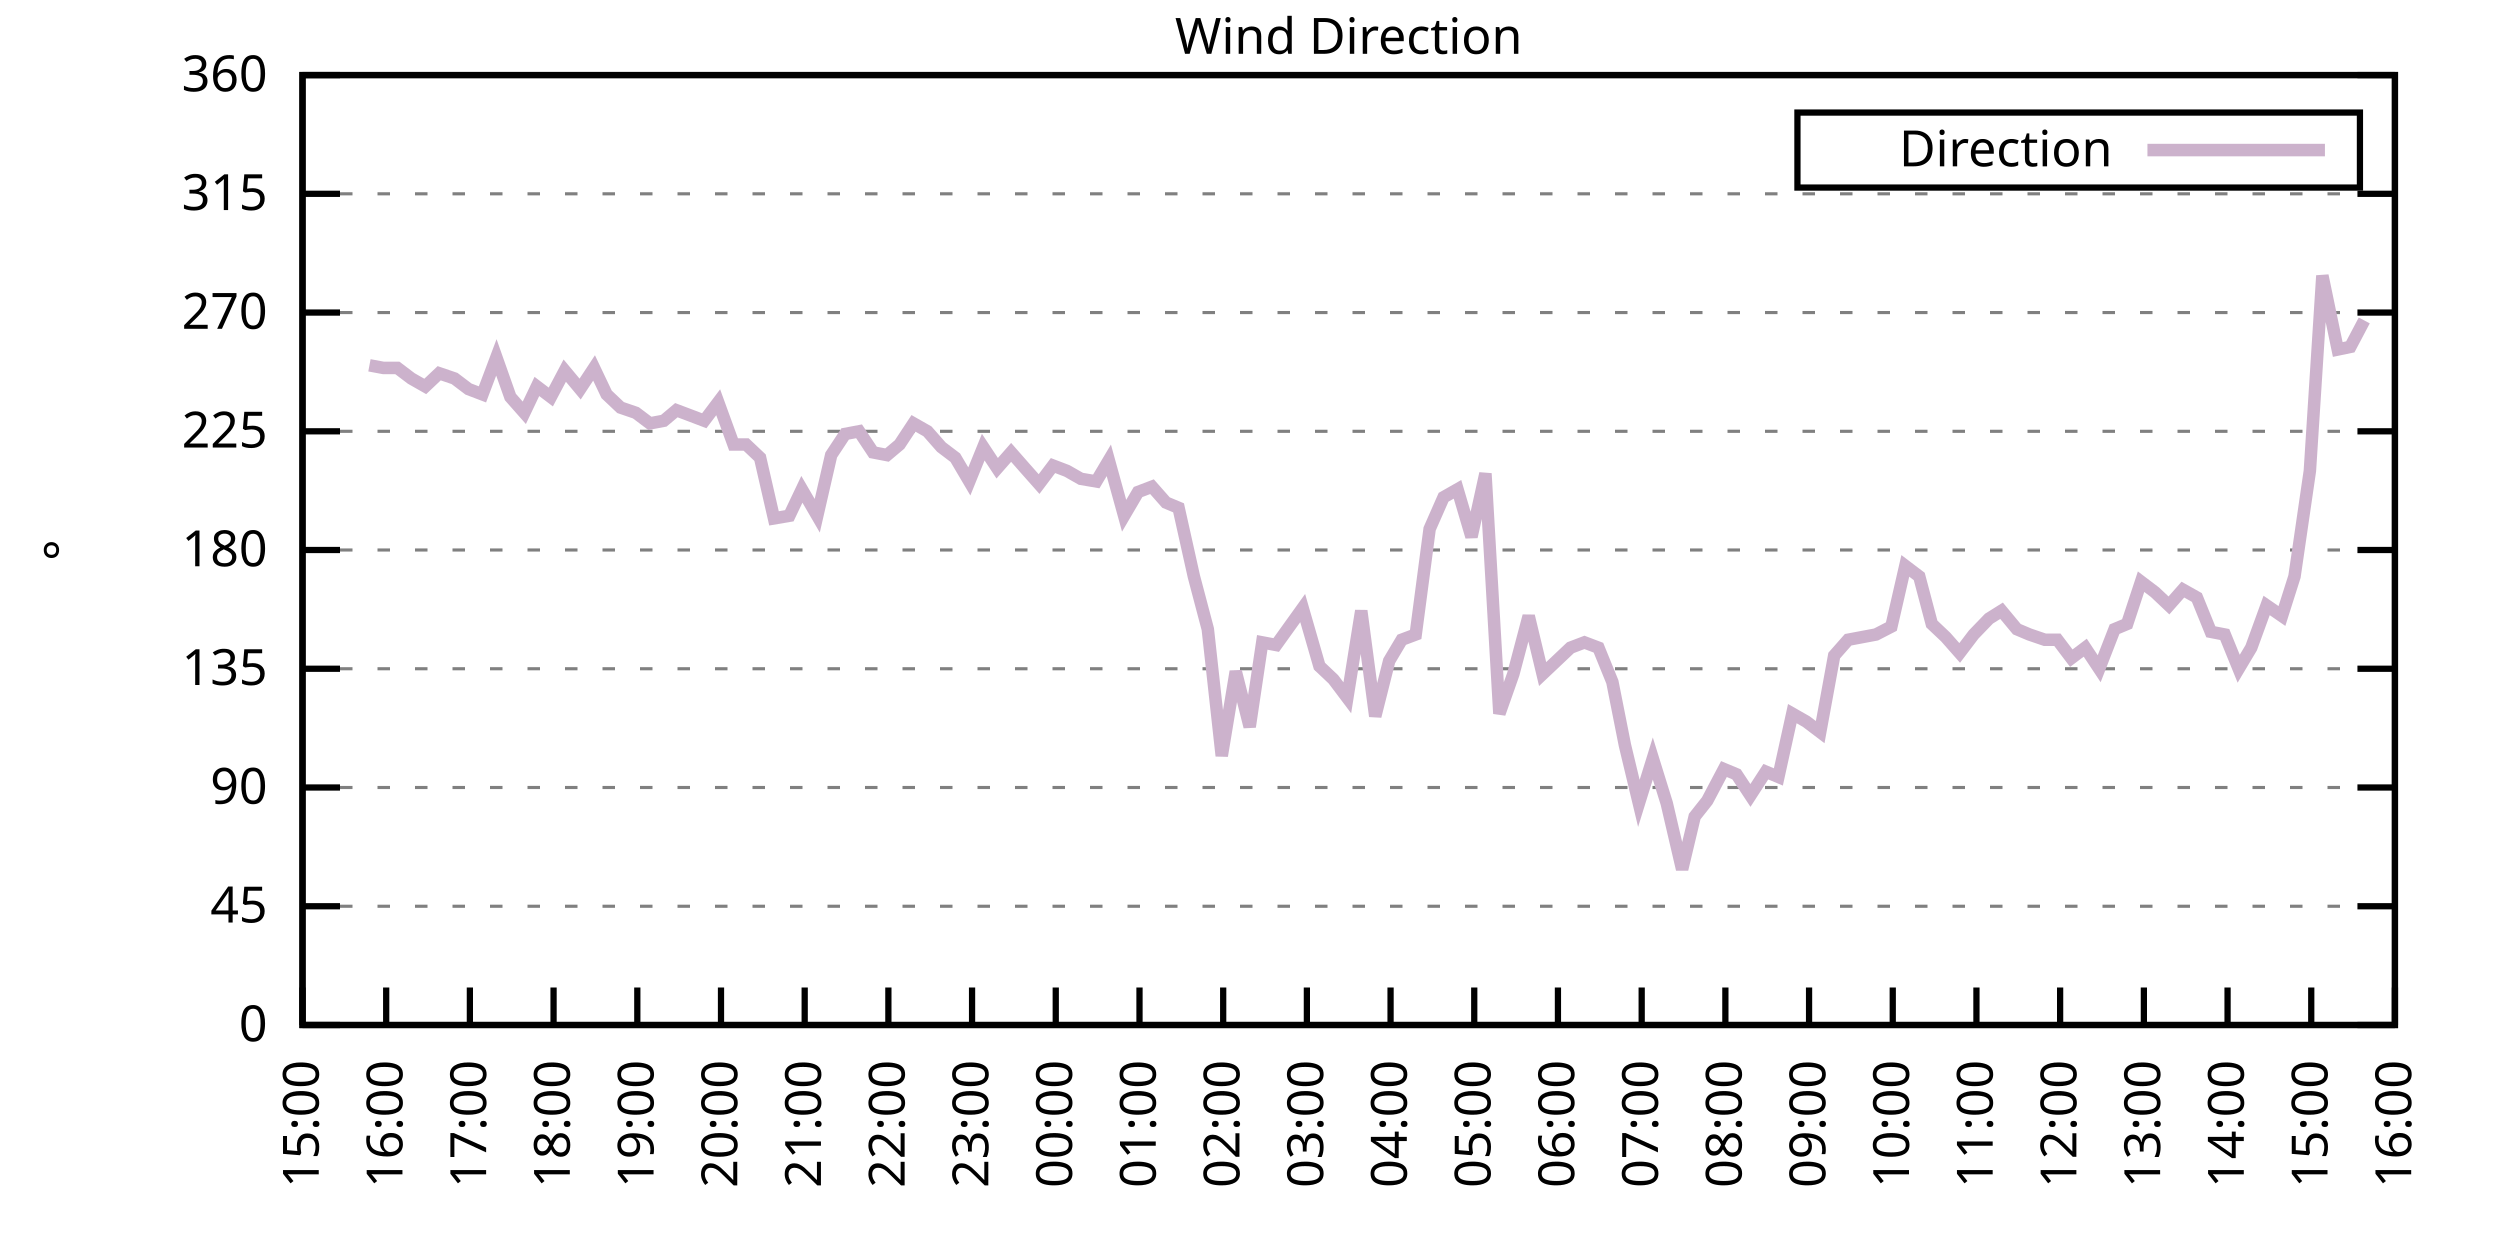
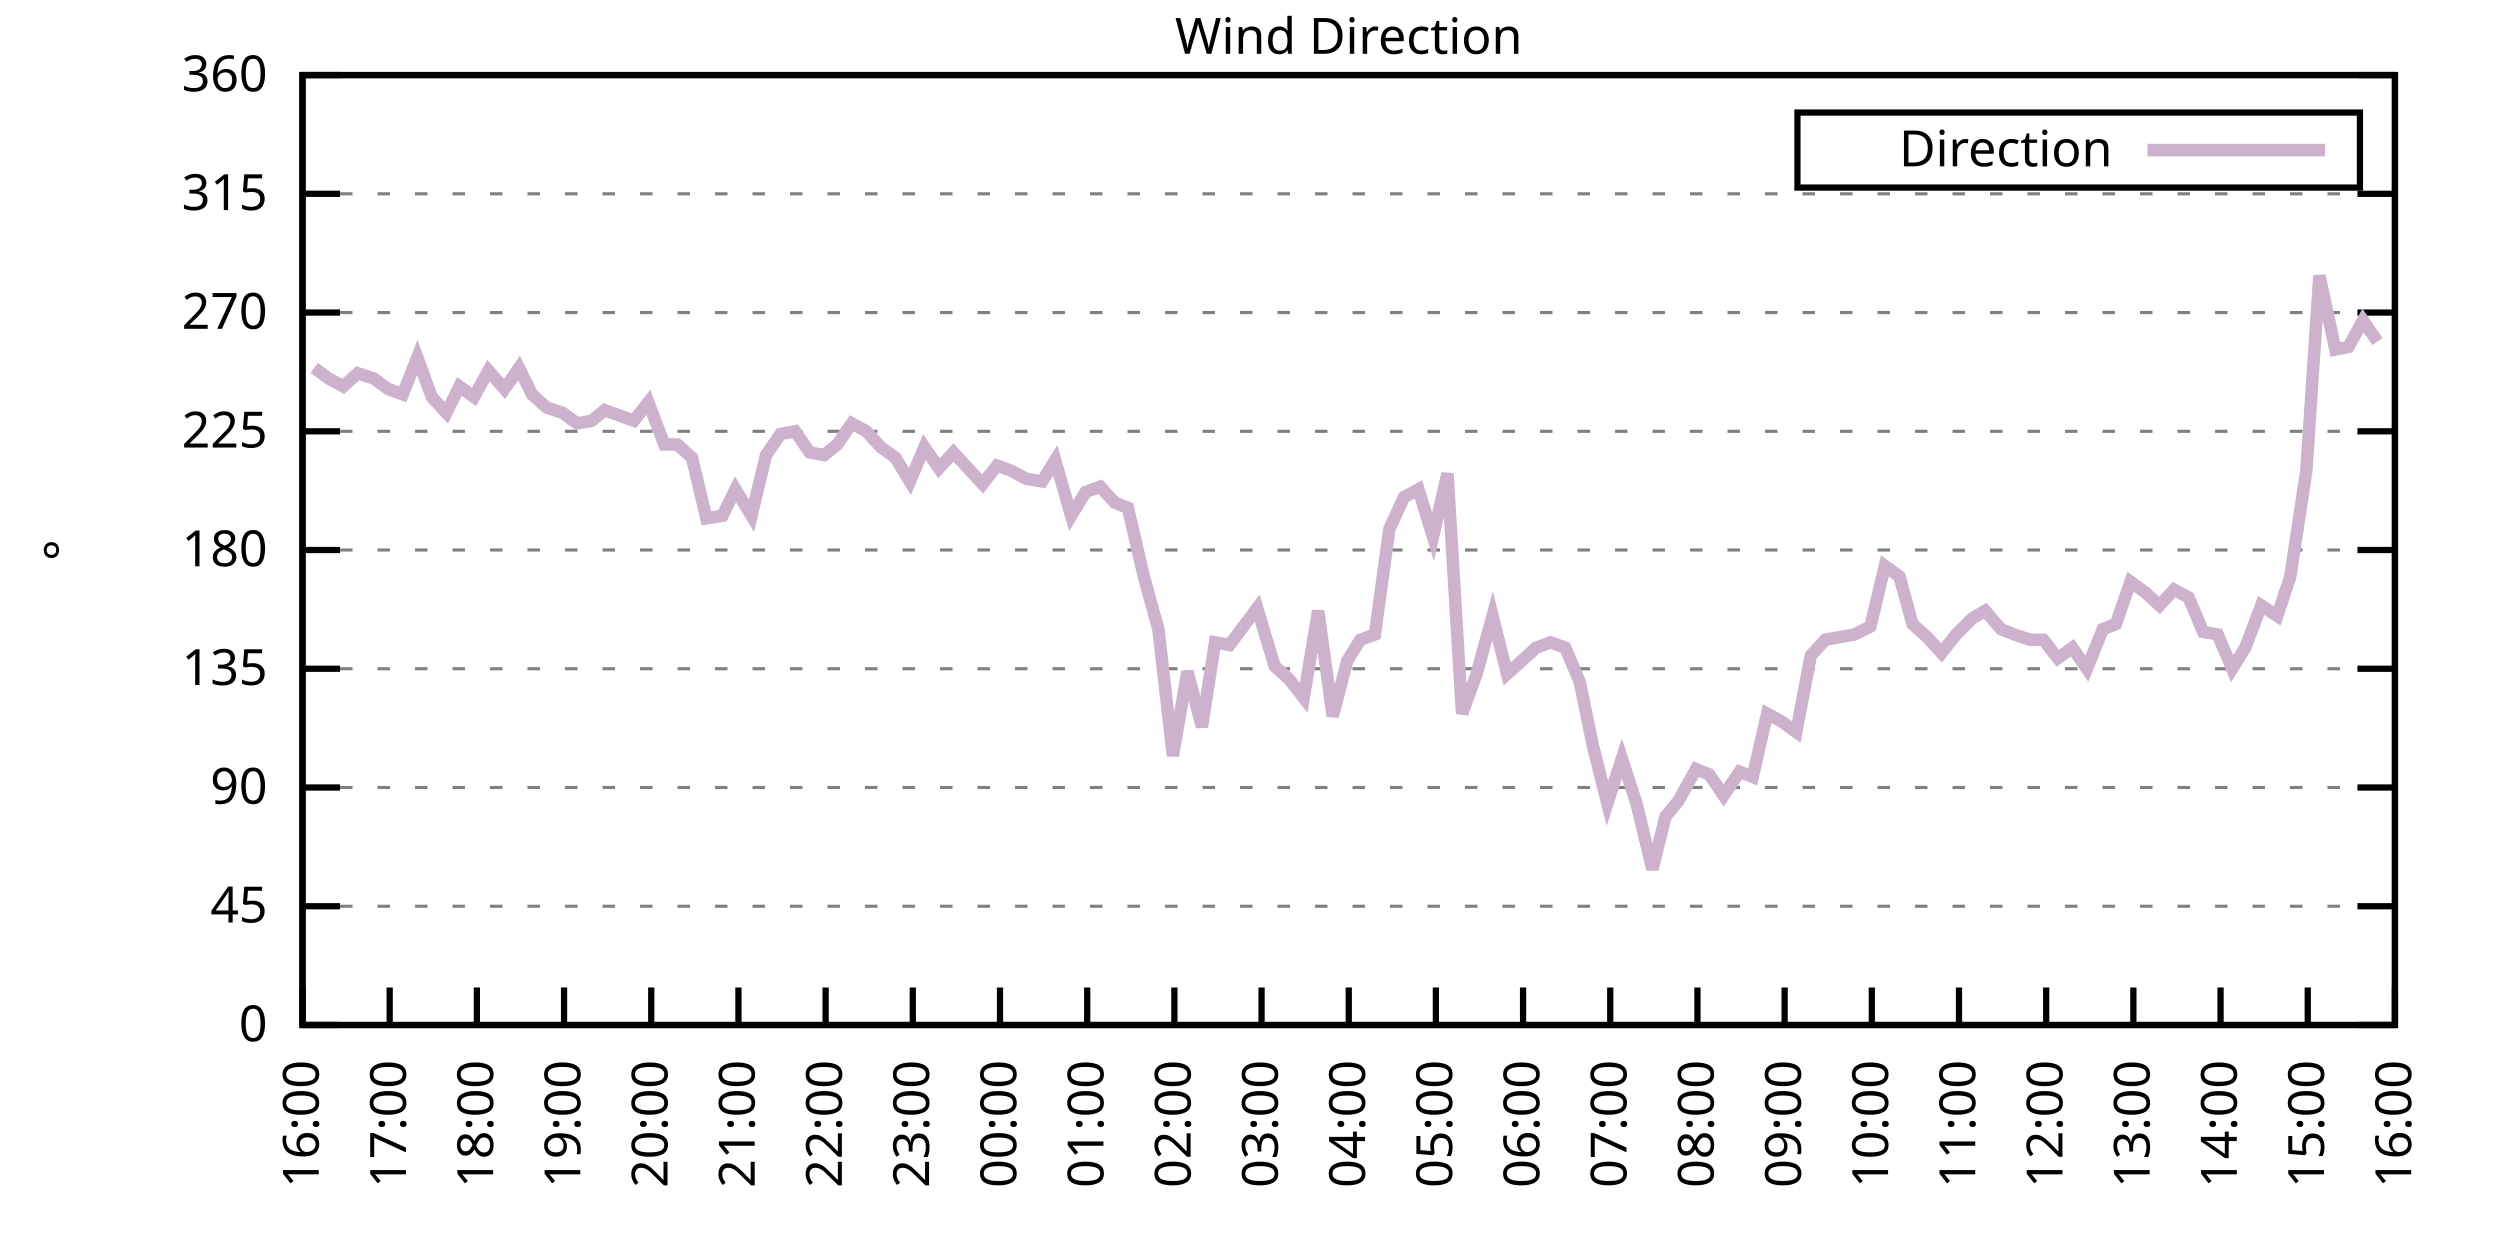
<svg xmlns="http://www.w3.org/2000/svg" xmlns:xlink="http://www.w3.org/1999/xlink" width="400" height="200" viewBox="0 0 400 200">
  <g id="gnuplot_canvas">
    <rect x="0" y="0" width="400" height="200" fill="none" />
    <defs>
      <circle id="gpDot" r="0.5" stroke-width="0.5" stroke="currentColor" />
      <path id="gpPt0" stroke-width="0.333" stroke="currentColor" d="M-1,0 h2 M0,-1 v2" />
      <path id="gpPt1" stroke-width="0.333" stroke="currentColor" d="M-1,-1 L1,1 M1,-1 L-1,1" />
      <path id="gpPt2" stroke-width="0.333" stroke="currentColor" d="M-1,0 L1,0 M0,-1 L0,1 M-1,-1 L1,1 M-1,1 L1,-1" />
      <rect id="gpPt3" stroke-width="0.333" stroke="currentColor" x="-1" y="-1" width="2" height="2" />
      <rect id="gpPt4" stroke-width="0.333" stroke="currentColor" fill="currentColor" x="-1" y="-1" width="2" height="2" />
      <circle id="gpPt5" stroke-width="0.333" stroke="currentColor" cx="0" cy="0" r="1" />
      <use xlink:href="#gpPt5" id="gpPt6" fill="currentColor" stroke="none" />
      <path id="gpPt7" stroke-width="0.333" stroke="currentColor" d="M0,-1.33 L-1.33,0.67 L1.33,0.67 z" />
      <use xlink:href="#gpPt7" id="gpPt8" fill="currentColor" stroke="none" />
      <use xlink:href="#gpPt7" id="gpPt9" stroke="currentColor" transform="rotate(180)" />
      <use xlink:href="#gpPt9" id="gpPt10" fill="currentColor" stroke="none" />
      <use xlink:href="#gpPt3" id="gpPt11" stroke="currentColor" transform="rotate(45)" />
      <use xlink:href="#gpPt11" id="gpPt12" fill="currentColor" stroke="none" />
      <path id="gpPt13" stroke-width="0.333" stroke="currentColor" d="M0,1.330 L1.265,0.411 L0.782,-1.067 L-0.782,-1.076 L-1.265,0.411 z" />
      <use xlink:href="#gpPt13" id="gpPt14" fill="currentColor" stroke="none" />
      <filter id="textbox" filterUnits="objectBoundingBox" x="0" y="0" height="1" width="1">
        <feFlood flood-color="white" flood-opacity="1" result="bgnd" />
        <feComposite in="SourceGraphic" in2="bgnd" operator="atop" />
      </filter>
      <filter id="greybox" filterUnits="objectBoundingBox" x="0" y="0" height="1" width="1">
        <feFlood flood-color="lightgrey" flood-opacity="1" result="grey" />
        <feComposite in="SourceGraphic" in2="grey" operator="atop" />
      </filter>
    </defs>
    <g fill="none" color="white" stroke="currentColor" stroke-width="1.00" stroke-linecap="butt" stroke-linejoin="miter">
</g>
    <g fill="none" color="black" stroke="currentColor" stroke-width="1.00" stroke-linecap="butt" stroke-linejoin="miter">
      <g stroke="none" shape-rendering="crispEdges">
        <polygon fill="rgb(255, 255, 255)" points="48.40,164.00 383.18,164.00 383.18,12.02 48.40,12.02 " />
      </g>
    </g>
    <g fill="none" color="black" stroke="currentColor" stroke-width="1.00" stroke-linecap="butt" stroke-linejoin="miter">
</g>
    <g fill="none" color="black" stroke="black" stroke-width="0.50" stroke-linecap="butt" stroke-linejoin="miter">
</g>
    <g fill="none" color="gray" stroke="currentColor" stroke-width="0.50" stroke-linecap="butt" stroke-linejoin="miter">
      <path stroke="gray" stroke-dasharray="2,4" class="gridline" d="M48.40,164.00 L383.19,164.00  " />
    </g>
    <g fill="none" color="gray" stroke="gray" stroke-width="1.00" stroke-linecap="butt" stroke-linejoin="miter">
</g>
    <g fill="none" color="black" stroke="currentColor" stroke-width="1.00" stroke-linecap="butt" stroke-linejoin="miter">
      <path stroke="black" d="M48.40,164.00 L54.40,164.00 M383.19,164.00 L377.19,164.00  " />
      <g transform="translate(42.80,166.60)" stroke="none" fill="black" font-family="Sans" font-size="8.00" text-anchor="end">
        <text>
          <tspan font-family="Sans"> 0</tspan>
        </text>
      </g>
    </g>
    <g fill="none" color="black" stroke="currentColor" stroke-width="1.00" stroke-linecap="butt" stroke-linejoin="miter">
</g>
    <g fill="none" color="black" stroke="black" stroke-width="0.50" stroke-linecap="butt" stroke-linejoin="miter">
</g>
    <g fill="none" color="gray" stroke="currentColor" stroke-width="0.50" stroke-linecap="butt" stroke-linejoin="miter">
      <path stroke="gray" stroke-dasharray="2,4" class="gridline" d="M48.40,145.00 L383.19,145.00  " />
    </g>
    <g fill="none" color="gray" stroke="gray" stroke-width="1.00" stroke-linecap="butt" stroke-linejoin="miter">
</g>
    <g fill="none" color="black" stroke="currentColor" stroke-width="1.00" stroke-linecap="butt" stroke-linejoin="miter">
      <path stroke="black" d="M48.40,145.00 L54.40,145.00 M383.19,145.00 L377.19,145.00  " />
      <g transform="translate(42.80,147.60)" stroke="none" fill="black" font-family="Sans" font-size="8.00" text-anchor="end">
        <text>
          <tspan font-family="Sans"> 45</tspan>
        </text>
      </g>
    </g>
    <g fill="none" color="black" stroke="currentColor" stroke-width="1.00" stroke-linecap="butt" stroke-linejoin="miter">
</g>
    <g fill="none" color="black" stroke="black" stroke-width="0.50" stroke-linecap="butt" stroke-linejoin="miter">
</g>
    <g fill="none" color="gray" stroke="currentColor" stroke-width="0.50" stroke-linecap="butt" stroke-linejoin="miter">
      <path stroke="gray" stroke-dasharray="2,4" class="gridline" d="M48.40,126.00 L383.19,126.00  " />
    </g>
    <g fill="none" color="gray" stroke="gray" stroke-width="1.00" stroke-linecap="butt" stroke-linejoin="miter">
</g>
    <g fill="none" color="black" stroke="currentColor" stroke-width="1.00" stroke-linecap="butt" stroke-linejoin="miter">
      <path stroke="black" d="M48.40,126.00 L54.40,126.00 M383.19,126.00 L377.19,126.00  " />
      <g transform="translate(42.80,128.60)" stroke="none" fill="black" font-family="Sans" font-size="8.00" text-anchor="end">
        <text>
          <tspan font-family="Sans"> 90</tspan>
        </text>
      </g>
    </g>
    <g fill="none" color="black" stroke="currentColor" stroke-width="1.00" stroke-linecap="butt" stroke-linejoin="miter">
</g>
    <g fill="none" color="black" stroke="black" stroke-width="0.50" stroke-linecap="butt" stroke-linejoin="miter">
</g>
    <g fill="none" color="gray" stroke="currentColor" stroke-width="0.50" stroke-linecap="butt" stroke-linejoin="miter">
      <path stroke="gray" stroke-dasharray="2,4" class="gridline" d="M48.40,107.00 L383.19,107.00  " />
    </g>
    <g fill="none" color="gray" stroke="gray" stroke-width="1.00" stroke-linecap="butt" stroke-linejoin="miter">
</g>
    <g fill="none" color="black" stroke="currentColor" stroke-width="1.00" stroke-linecap="butt" stroke-linejoin="miter">
      <path stroke="black" d="M48.40,107.00 L54.40,107.00 M383.19,107.00 L377.19,107.00  " />
      <g transform="translate(42.80,109.60)" stroke="none" fill="black" font-family="Sans" font-size="8.00" text-anchor="end">
        <text>
          <tspan font-family="Sans"> 135</tspan>
        </text>
      </g>
    </g>
    <g fill="none" color="black" stroke="currentColor" stroke-width="1.00" stroke-linecap="butt" stroke-linejoin="miter">
</g>
    <g fill="none" color="black" stroke="black" stroke-width="0.50" stroke-linecap="butt" stroke-linejoin="miter">
</g>
    <g fill="none" color="gray" stroke="currentColor" stroke-width="0.50" stroke-linecap="butt" stroke-linejoin="miter">
      <path stroke="gray" stroke-dasharray="2,4" class="gridline" d="M48.40,88.00 L383.19,88.00  " />
    </g>
    <g fill="none" color="gray" stroke="gray" stroke-width="1.00" stroke-linecap="butt" stroke-linejoin="miter">
</g>
    <g fill="none" color="black" stroke="currentColor" stroke-width="1.00" stroke-linecap="butt" stroke-linejoin="miter">
      <path stroke="black" d="M48.40,88.00 L54.40,88.00 M383.19,88.00 L377.19,88.00  " />
      <g transform="translate(42.80,90.60)" stroke="none" fill="black" font-family="Sans" font-size="8.00" text-anchor="end">
        <text>
          <tspan font-family="Sans"> 180</tspan>
        </text>
      </g>
    </g>
    <g fill="none" color="black" stroke="currentColor" stroke-width="1.00" stroke-linecap="butt" stroke-linejoin="miter">
</g>
    <g fill="none" color="black" stroke="black" stroke-width="0.50" stroke-linecap="butt" stroke-linejoin="miter">
</g>
    <g fill="none" color="gray" stroke="currentColor" stroke-width="0.50" stroke-linecap="butt" stroke-linejoin="miter">
      <path stroke="gray" stroke-dasharray="2,4" class="gridline" d="M48.40,69.01 L383.19,69.01  " />
    </g>
    <g fill="none" color="gray" stroke="gray" stroke-width="1.00" stroke-linecap="butt" stroke-linejoin="miter">
</g>
    <g fill="none" color="black" stroke="currentColor" stroke-width="1.00" stroke-linecap="butt" stroke-linejoin="miter">
      <path stroke="black" d="M48.40,69.01 L54.40,69.01 M383.19,69.01 L377.19,69.01  " />
      <g transform="translate(42.80,71.61)" stroke="none" fill="black" font-family="Sans" font-size="8.00" text-anchor="end">
        <text>
          <tspan font-family="Sans"> 225</tspan>
        </text>
      </g>
    </g>
    <g fill="none" color="black" stroke="currentColor" stroke-width="1.00" stroke-linecap="butt" stroke-linejoin="miter">
</g>
    <g fill="none" color="black" stroke="black" stroke-width="0.50" stroke-linecap="butt" stroke-linejoin="miter">
</g>
    <g fill="none" color="gray" stroke="currentColor" stroke-width="0.50" stroke-linecap="butt" stroke-linejoin="miter">
      <path stroke="gray" stroke-dasharray="2,4" class="gridline" d="M48.40,50.01 L383.19,50.01  " />
    </g>
    <g fill="none" color="gray" stroke="gray" stroke-width="1.00" stroke-linecap="butt" stroke-linejoin="miter">
</g>
    <g fill="none" color="black" stroke="currentColor" stroke-width="1.00" stroke-linecap="butt" stroke-linejoin="miter">
      <path stroke="black" d="M48.40,50.01 L54.40,50.01 M383.19,50.01 L377.19,50.01  " />
      <g transform="translate(42.80,52.61)" stroke="none" fill="black" font-family="Sans" font-size="8.00" text-anchor="end">
        <text>
          <tspan font-family="Sans"> 270</tspan>
        </text>
      </g>
    </g>
    <g fill="none" color="black" stroke="currentColor" stroke-width="1.00" stroke-linecap="butt" stroke-linejoin="miter">
</g>
    <g fill="none" color="black" stroke="black" stroke-width="0.50" stroke-linecap="butt" stroke-linejoin="miter">
</g>
    <g fill="none" color="gray" stroke="currentColor" stroke-width="0.50" stroke-linecap="butt" stroke-linejoin="miter">
      <path stroke="gray" stroke-dasharray="2,4" class="gridline" d="M48.40,31.01 L383.19,31.01  " />
    </g>
    <g fill="none" color="gray" stroke="gray" stroke-width="1.00" stroke-linecap="butt" stroke-linejoin="miter">
</g>
    <g fill="none" color="black" stroke="currentColor" stroke-width="1.00" stroke-linecap="butt" stroke-linejoin="miter">
      <path stroke="black" d="M48.40,31.01 L54.40,31.01 M383.19,31.01 L377.19,31.01  " />
      <g transform="translate(42.80,33.61)" stroke="none" fill="black" font-family="Sans" font-size="8.00" text-anchor="end">
        <text>
          <tspan font-family="Sans"> 315</tspan>
        </text>
      </g>
    </g>
    <g fill="none" color="black" stroke="currentColor" stroke-width="1.00" stroke-linecap="butt" stroke-linejoin="miter">
</g>
    <g fill="none" color="black" stroke="black" stroke-width="0.50" stroke-linecap="butt" stroke-linejoin="miter">
</g>
    <g fill="none" color="gray" stroke="currentColor" stroke-width="0.50" stroke-linecap="butt" stroke-linejoin="miter">
      <path stroke="gray" stroke-dasharray="2,4" class="gridline" d="M48.40,12.01 L383.19,12.01  " />
    </g>
    <g fill="none" color="gray" stroke="gray" stroke-width="1.00" stroke-linecap="butt" stroke-linejoin="miter">
</g>
    <g fill="none" color="black" stroke="currentColor" stroke-width="1.00" stroke-linecap="butt" stroke-linejoin="miter">
      <path stroke="black" d="M48.40,12.01 L54.40,12.01 M383.19,12.01 L377.19,12.01  " />
      <g transform="translate(42.80,14.61)" stroke="none" fill="black" font-family="Sans" font-size="8.00" text-anchor="end">
        <text>
          <tspan font-family="Sans"> 360</tspan>
        </text>
      </g>
    </g>
    <g fill="none" color="black" stroke="currentColor" stroke-width="1.00" stroke-linecap="butt" stroke-linejoin="miter">
      <path stroke="black" d="M48.40,164.00 L48.40,158.00  " />
      <g transform="translate(51.00,169.60) rotate(270.00)" stroke="none" fill="black" font-family="Sans" font-size="8.00" text-anchor="end">
        <text>
-           <tspan font-family="Sans">15:00</tspan>
-         </text>
-       </g>
-     </g>
-     <g fill="none" color="black" stroke="currentColor" stroke-width="1.00" stroke-linecap="butt" stroke-linejoin="miter">
-       <path stroke="black" d="M61.79,164.00 L61.79,158.00  " />
-       <g transform="translate(64.39,169.60) rotate(270.00)" stroke="none" fill="black" font-family="Sans" font-size="8.00" text-anchor="end">
-         <text>
          <tspan font-family="Sans">16:00</tspan>
        </text>
      </g>
    </g>
    <g fill="none" color="black" stroke="currentColor" stroke-width="1.00" stroke-linecap="butt" stroke-linejoin="miter">
-       <path stroke="black" d="M75.18,164.00 L75.18,158.00  " />
-       <g transform="translate(77.78,169.60) rotate(270.00)" stroke="none" fill="black" font-family="Sans" font-size="8.00" text-anchor="end">
+       <path stroke="black" d="M62.35,164.00 L62.35,158.00  " />
+       <g transform="translate(64.95,169.60) rotate(270.00)" stroke="none" fill="black" font-family="Sans" font-size="8.00" text-anchor="end">
        <text>
          <tspan font-family="Sans">17:00</tspan>
        </text>
      </g>
    </g>
    <g fill="none" color="black" stroke="currentColor" stroke-width="1.00" stroke-linecap="butt" stroke-linejoin="miter">
-       <path stroke="black" d="M88.57,164.00 L88.57,158.00  " />
-       <g transform="translate(91.17,169.60) rotate(270.00)" stroke="none" fill="black" font-family="Sans" font-size="8.00" text-anchor="end">
+       <path stroke="black" d="M76.30,164.00 L76.30,158.00  " />
+       <g transform="translate(78.90,169.60) rotate(270.00)" stroke="none" fill="black" font-family="Sans" font-size="8.00" text-anchor="end">
        <text>
          <tspan font-family="Sans">18:00</tspan>
        </text>
      </g>
    </g>
    <g fill="none" color="black" stroke="currentColor" stroke-width="1.00" stroke-linecap="butt" stroke-linejoin="miter">
-       <path stroke="black" d="M101.97,164.00 L101.97,158.00  " />
-       <g transform="translate(104.57,169.60) rotate(270.00)" stroke="none" fill="black" font-family="Sans" font-size="8.00" text-anchor="end">
+       <path stroke="black" d="M90.25,164.00 L90.25,158.00  " />
+       <g transform="translate(92.85,169.60) rotate(270.00)" stroke="none" fill="black" font-family="Sans" font-size="8.00" text-anchor="end">
        <text>
          <tspan font-family="Sans">19:00</tspan>
        </text>
      </g>
    </g>
    <g fill="none" color="black" stroke="currentColor" stroke-width="1.00" stroke-linecap="butt" stroke-linejoin="miter">
-       <path stroke="black" d="M115.36,164.00 L115.36,158.00  " />
-       <g transform="translate(117.96,169.60) rotate(270.00)" stroke="none" fill="black" font-family="Sans" font-size="8.00" text-anchor="end">
+       <path stroke="black" d="M104.20,164.00 L104.20,158.00  " />
+       <g transform="translate(106.80,169.60) rotate(270.00)" stroke="none" fill="black" font-family="Sans" font-size="8.00" text-anchor="end">
        <text>
          <tspan font-family="Sans">20:00</tspan>
        </text>
      </g>
    </g>
    <g fill="none" color="black" stroke="currentColor" stroke-width="1.00" stroke-linecap="butt" stroke-linejoin="miter">
-       <path stroke="black" d="M128.75,164.00 L128.75,158.00  " />
-       <g transform="translate(131.35,169.60) rotate(270.00)" stroke="none" fill="black" font-family="Sans" font-size="8.00" text-anchor="end">
+       <path stroke="black" d="M118.15,164.00 L118.15,158.00  " />
+       <g transform="translate(120.75,169.60) rotate(270.00)" stroke="none" fill="black" font-family="Sans" font-size="8.00" text-anchor="end">
        <text>
          <tspan font-family="Sans">21:00</tspan>
        </text>
      </g>
    </g>
    <g fill="none" color="black" stroke="currentColor" stroke-width="1.00" stroke-linecap="butt" stroke-linejoin="miter">
-       <path stroke="black" d="M142.14,164.00 L142.14,158.00  " />
-       <g transform="translate(144.74,169.60) rotate(270.00)" stroke="none" fill="black" font-family="Sans" font-size="8.00" text-anchor="end">
+       <path stroke="black" d="M132.10,164.00 L132.10,158.00  " />
+       <g transform="translate(134.70,169.60) rotate(270.00)" stroke="none" fill="black" font-family="Sans" font-size="8.00" text-anchor="end">
        <text>
          <tspan font-family="Sans">22:00</tspan>
        </text>
      </g>
    </g>
    <g fill="none" color="black" stroke="currentColor" stroke-width="1.00" stroke-linecap="butt" stroke-linejoin="miter">
-       <path stroke="black" d="M155.53,164.00 L155.53,158.00  " />
-       <g transform="translate(158.13,169.60) rotate(270.00)" stroke="none" fill="black" font-family="Sans" font-size="8.00" text-anchor="end">
+       <path stroke="black" d="M146.05,164.00 L146.05,158.00  " />
+       <g transform="translate(148.65,169.60) rotate(270.00)" stroke="none" fill="black" font-family="Sans" font-size="8.00" text-anchor="end">
        <text>
          <tspan font-family="Sans">23:00</tspan>
        </text>
      </g>
    </g>
    <g fill="none" color="black" stroke="currentColor" stroke-width="1.00" stroke-linecap="butt" stroke-linejoin="miter">
-       <path stroke="black" d="M168.92,164.00 L168.92,158.00  " />
-       <g transform="translate(171.52,169.60) rotate(270.00)" stroke="none" fill="black" font-family="Sans" font-size="8.00" text-anchor="end">
+       <path stroke="black" d="M160.00,164.00 L160.00,158.00  " />
+       <g transform="translate(162.60,169.60) rotate(270.00)" stroke="none" fill="black" font-family="Sans" font-size="8.00" text-anchor="end">
        <text>
          <tspan font-family="Sans">00:00</tspan>
        </text>
      </g>
    </g>
    <g fill="none" color="black" stroke="currentColor" stroke-width="1.00" stroke-linecap="butt" stroke-linejoin="miter">
-       <path stroke="black" d="M182.32,164.00 L182.32,158.00  " />
-       <g transform="translate(184.92,169.60) rotate(270.00)" stroke="none" fill="black" font-family="Sans" font-size="8.00" text-anchor="end">
+       <path stroke="black" d="M173.95,164.00 L173.95,158.00  " />
+       <g transform="translate(176.55,169.60) rotate(270.00)" stroke="none" fill="black" font-family="Sans" font-size="8.00" text-anchor="end">
        <text>
          <tspan font-family="Sans">01:00</tspan>
        </text>
      </g>
    </g>
    <g fill="none" color="black" stroke="currentColor" stroke-width="1.00" stroke-linecap="butt" stroke-linejoin="miter">
-       <path stroke="black" d="M195.71,164.00 L195.71,158.00  " />
-       <g transform="translate(198.31,169.60) rotate(270.00)" stroke="none" fill="black" font-family="Sans" font-size="8.00" text-anchor="end">
+       <path stroke="black" d="M187.90,164.00 L187.90,158.00  " />
+       <g transform="translate(190.50,169.60) rotate(270.00)" stroke="none" fill="black" font-family="Sans" font-size="8.00" text-anchor="end">
        <text>
          <tspan font-family="Sans">02:00</tspan>
        </text>
      </g>
    </g>
    <g fill="none" color="black" stroke="currentColor" stroke-width="1.00" stroke-linecap="butt" stroke-linejoin="miter">
-       <path stroke="black" d="M209.10,164.00 L209.10,158.00  " />
-       <g transform="translate(211.70,169.60) rotate(270.00)" stroke="none" fill="black" font-family="Sans" font-size="8.00" text-anchor="end">
+       <path stroke="black" d="M201.85,164.00 L201.85,158.00  " />
+       <g transform="translate(204.45,169.60) rotate(270.00)" stroke="none" fill="black" font-family="Sans" font-size="8.00" text-anchor="end">
        <text>
          <tspan font-family="Sans">03:00</tspan>
        </text>
      </g>
    </g>
    <g fill="none" color="black" stroke="currentColor" stroke-width="1.00" stroke-linecap="butt" stroke-linejoin="miter">
-       <path stroke="black" d="M222.49,164.00 L222.49,158.00  " />
-       <g transform="translate(225.09,169.60) rotate(270.00)" stroke="none" fill="black" font-family="Sans" font-size="8.00" text-anchor="end">
+       <path stroke="black" d="M215.80,164.00 L215.80,158.00  " />
+       <g transform="translate(218.40,169.60) rotate(270.00)" stroke="none" fill="black" font-family="Sans" font-size="8.00" text-anchor="end">
        <text>
          <tspan font-family="Sans">04:00</tspan>
        </text>
      </g>
    </g>
    <g fill="none" color="black" stroke="currentColor" stroke-width="1.00" stroke-linecap="butt" stroke-linejoin="miter">
-       <path stroke="black" d="M235.88,164.00 L235.88,158.00  " />
-       <g transform="translate(238.48,169.60) rotate(270.00)" stroke="none" fill="black" font-family="Sans" font-size="8.00" text-anchor="end">
+       <path stroke="black" d="M229.74,164.00 L229.74,158.00  " />
+       <g transform="translate(232.34,169.60) rotate(270.00)" stroke="none" fill="black" font-family="Sans" font-size="8.00" text-anchor="end">
        <text>
          <tspan font-family="Sans">05:00</tspan>
        </text>
      </g>
    </g>
    <g fill="none" color="black" stroke="currentColor" stroke-width="1.00" stroke-linecap="butt" stroke-linejoin="miter">
-       <path stroke="black" d="M249.27,164.00 L249.27,158.00  " />
-       <g transform="translate(251.87,169.60) rotate(270.00)" stroke="none" fill="black" font-family="Sans" font-size="8.00" text-anchor="end">
+       <path stroke="black" d="M243.69,164.00 L243.69,158.00  " />
+       <g transform="translate(246.29,169.60) rotate(270.00)" stroke="none" fill="black" font-family="Sans" font-size="8.00" text-anchor="end">
        <text>
          <tspan font-family="Sans">06:00</tspan>
        </text>
      </g>
    </g>
    <g fill="none" color="black" stroke="currentColor" stroke-width="1.00" stroke-linecap="butt" stroke-linejoin="miter">
-       <path stroke="black" d="M262.67,164.00 L262.67,158.00  " />
-       <g transform="translate(265.27,169.60) rotate(270.00)" stroke="none" fill="black" font-family="Sans" font-size="8.00" text-anchor="end">
+       <path stroke="black" d="M257.64,164.00 L257.64,158.00  " />
+       <g transform="translate(260.24,169.60) rotate(270.00)" stroke="none" fill="black" font-family="Sans" font-size="8.00" text-anchor="end">
        <text>
          <tspan font-family="Sans">07:00</tspan>
        </text>
      </g>
    </g>
    <g fill="none" color="black" stroke="currentColor" stroke-width="1.00" stroke-linecap="butt" stroke-linejoin="miter">
-       <path stroke="black" d="M276.06,164.00 L276.06,158.00  " />
-       <g transform="translate(278.66,169.60) rotate(270.00)" stroke="none" fill="black" font-family="Sans" font-size="8.00" text-anchor="end">
+       <path stroke="black" d="M271.59,164.00 L271.59,158.00  " />
+       <g transform="translate(274.19,169.60) rotate(270.00)" stroke="none" fill="black" font-family="Sans" font-size="8.00" text-anchor="end">
        <text>
          <tspan font-family="Sans">08:00</tspan>
        </text>
      </g>
    </g>
    <g fill="none" color="black" stroke="currentColor" stroke-width="1.00" stroke-linecap="butt" stroke-linejoin="miter">
-       <path stroke="black" d="M289.45,164.00 L289.45,158.00  " />
-       <g transform="translate(292.05,169.60) rotate(270.00)" stroke="none" fill="black" font-family="Sans" font-size="8.00" text-anchor="end">
+       <path stroke="black" d="M285.54,164.00 L285.54,158.00  " />
+       <g transform="translate(288.14,169.60) rotate(270.00)" stroke="none" fill="black" font-family="Sans" font-size="8.00" text-anchor="end">
        <text>
          <tspan font-family="Sans">09:00</tspan>
        </text>
      </g>
    </g>
    <g fill="none" color="black" stroke="currentColor" stroke-width="1.00" stroke-linecap="butt" stroke-linejoin="miter">
-       <path stroke="black" d="M302.84,164.00 L302.84,158.00  " />
-       <g transform="translate(305.44,169.60) rotate(270.00)" stroke="none" fill="black" font-family="Sans" font-size="8.00" text-anchor="end">
+       <path stroke="black" d="M299.49,164.00 L299.49,158.00  " />
+       <g transform="translate(302.09,169.60) rotate(270.00)" stroke="none" fill="black" font-family="Sans" font-size="8.00" text-anchor="end">
        <text>
          <tspan font-family="Sans">10:00</tspan>
        </text>
      </g>
    </g>
    <g fill="none" color="black" stroke="currentColor" stroke-width="1.00" stroke-linecap="butt" stroke-linejoin="miter">
-       <path stroke="black" d="M316.23,164.00 L316.23,158.00  " />
-       <g transform="translate(318.83,169.60) rotate(270.00)" stroke="none" fill="black" font-family="Sans" font-size="8.00" text-anchor="end">
+       <path stroke="black" d="M313.44,164.00 L313.44,158.00  " />
+       <g transform="translate(316.04,169.60) rotate(270.00)" stroke="none" fill="black" font-family="Sans" font-size="8.00" text-anchor="end">
        <text>
          <tspan font-family="Sans">11:00</tspan>
        </text>
      </g>
    </g>
    <g fill="none" color="black" stroke="currentColor" stroke-width="1.00" stroke-linecap="butt" stroke-linejoin="miter">
-       <path stroke="black" d="M329.62,164.00 L329.62,158.00  " />
-       <g transform="translate(332.22,169.60) rotate(270.00)" stroke="none" fill="black" font-family="Sans" font-size="8.00" text-anchor="end">
+       <path stroke="black" d="M327.39,164.00 L327.39,158.00  " />
+       <g transform="translate(329.99,169.60) rotate(270.00)" stroke="none" fill="black" font-family="Sans" font-size="8.00" text-anchor="end">
        <text>
          <tspan font-family="Sans">12:00</tspan>
        </text>
      </g>
    </g>
    <g fill="none" color="black" stroke="currentColor" stroke-width="1.00" stroke-linecap="butt" stroke-linejoin="miter">
-       <path stroke="black" d="M343.02,164.00 L343.02,158.00  " />
-       <g transform="translate(345.62,169.60) rotate(270.00)" stroke="none" fill="black" font-family="Sans" font-size="8.00" text-anchor="end">
+       <path stroke="black" d="M341.34,164.00 L341.34,158.00  " />
+       <g transform="translate(343.94,169.60) rotate(270.00)" stroke="none" fill="black" font-family="Sans" font-size="8.00" text-anchor="end">
        <text>
          <tspan font-family="Sans">13:00</tspan>
        </text>
      </g>
    </g>
    <g fill="none" color="black" stroke="currentColor" stroke-width="1.00" stroke-linecap="butt" stroke-linejoin="miter">
-       <path stroke="black" d="M356.41,164.00 L356.41,158.00  " />
-       <g transform="translate(359.01,169.60) rotate(270.00)" stroke="none" fill="black" font-family="Sans" font-size="8.00" text-anchor="end">
+       <path stroke="black" d="M355.29,164.00 L355.29,158.00  " />
+       <g transform="translate(357.89,169.60) rotate(270.00)" stroke="none" fill="black" font-family="Sans" font-size="8.00" text-anchor="end">
        <text>
          <tspan font-family="Sans">14:00</tspan>
        </text>
      </g>
    </g>
    <g fill="none" color="black" stroke="currentColor" stroke-width="1.00" stroke-linecap="butt" stroke-linejoin="miter">
-       <path stroke="black" d="M369.80,164.00 L369.80,158.00  " />
-       <g transform="translate(372.40,169.60) rotate(270.00)" stroke="none" fill="black" font-family="Sans" font-size="8.00" text-anchor="end">
+       <path stroke="black" d="M369.24,164.00 L369.24,158.00  " />
+       <g transform="translate(371.84,169.60) rotate(270.00)" stroke="none" fill="black" font-family="Sans" font-size="8.00" text-anchor="end">
        <text>
          <tspan font-family="Sans">15:00</tspan>
        </text>
      </g>
    </g>
    <g fill="none" color="black" stroke="currentColor" stroke-width="1.00" stroke-linecap="butt" stroke-linejoin="miter">
      <path stroke="black" d="M383.19,164.00 L383.19,158.00  " />
      <g transform="translate(385.79,169.60) rotate(270.00)" stroke="none" fill="black" font-family="Sans" font-size="8.00" text-anchor="end">
        <text>
          <tspan font-family="Sans">16:00</tspan>
        </text>
      </g>
    </g>
    <g fill="none" color="black" stroke="currentColor" stroke-width="1.00" stroke-linecap="butt" stroke-linejoin="miter">
</g>
    <g fill="none" color="black" stroke="currentColor" stroke-width="1.00" stroke-linecap="butt" stroke-linejoin="miter">
      <path stroke="black" d="M48.40,12.01 L48.40,164.00 L383.19,164.00 L383.19,12.01 L48.40,12.01 Z  " />
    </g>
    <g fill="none" color="black" stroke="currentColor" stroke-width="1.00" stroke-linecap="butt" stroke-linejoin="miter">
</g>
    <g fill="none" color="black" stroke="currentColor" stroke-width="1.00" stroke-linecap="butt" stroke-linejoin="miter">
      <path stroke="black" d="M287.59,30.01 L287.59,18.01 L377.59,18.01 L377.59,30.01 L287.59,30.01 Z  " />
    </g>
    <g id="Wind_direction_plot_1">
      <g fill="none" color="white" stroke="black" stroke-width="2.00" stroke-linecap="butt" stroke-linejoin="miter">
</g>
      <g fill="none" color="black" stroke="currentColor" stroke-width="2.00" stroke-linecap="butt" stroke-linejoin="miter">
        <g transform="translate(337.99,26.61)" stroke="none" fill="black" font-family="Sans" font-size="8.00" text-anchor="end">
          <text>
            <tspan font-family="Sans">Direction</tspan>
          </text>
        </g>
      </g>
      <g fill="none" color="black" stroke="currentColor" stroke-width="2.00" stroke-linecap="butt" stroke-linejoin="miter">
-         <path stroke="rgb(204, 178, 204)" d="M343.59,24.01 L371.99,24.01 M59.11,58.45 L61.35,58.87 L63.58,58.87 L65.81,60.56 L68.04,61.83 L70.27,59.72   L72.73,60.56 L74.96,62.25 L77.19,63.10 L79.42,57.18 L81.66,63.52 L83.89,66.05 L85.90,61.83 L88.13,63.52   L90.36,59.30 L92.82,62.25 L95.05,58.87 L97.06,63.10 L99.29,65.21 L101.74,66.05 L103.98,67.74 L106.21,67.32   L108.22,65.63 L110.45,66.47 L112.68,67.32 L114.91,64.36 L117.37,71.12 L119.38,71.12 L121.61,73.23 L123.84,82.94   L126.29,82.52 L128.30,78.29 L130.76,82.52 L132.99,72.81 L135.22,69.43 L137.45,69.01 L139.69,72.38 L141.92,72.81   L143.93,71.12 L146.16,67.74 L148.39,69.01 L150.62,71.54 L152.85,73.23 L155.09,77.03 L157.32,71.54 L159.55,74.92   L161.78,72.38 L164.01,74.92 L166.25,77.45 L168.48,74.49 L170.71,75.34 L172.94,76.61 L175.40,77.03 L177.41,73.65   L179.86,82.52 L182.09,78.72 L184.32,77.87 L186.56,80.41 L188.57,81.25 L191.02,92.23 L193.25,100.67 L195.48,120.94   L197.72,107.43 L199.95,116.29 L201.96,102.78 L204.19,103.20 L208.43,97.29 L211.11,106.58 L213.34,108.69 L215.57,111.65   L217.80,97.72 L220.04,114.60 L222.27,105.74 L224.28,102.36 L226.51,101.52 L228.74,84.63 L230.97,79.56 L233.20,78.29   L235.44,85.89 L237.67,75.76 L239.90,114.18 L242.13,107.85 L244.59,98.56 L246.82,107.85 L251.28,103.63 L253.51,102.78   L255.75,103.63 L257.98,109.11 L259.99,119.25 L262.22,128.54 L264.45,121.36 L266.68,128.54 L269.14,139.09 L271.15,130.65   L273.16,128.11 L275.83,123.05 L277.84,123.89 L280.07,127.27 L282.53,123.47 L284.54,124.31 L286.77,114.18 L289.00,115.45   L291.23,117.14 L293.47,104.89 L295.70,102.36 L297.93,101.94 L300.16,101.52 L302.62,100.25 L304.85,90.54 L307.08,92.23   L309.09,99.83 L311.32,101.94 L313.55,104.47 L315.79,101.52 L318.24,98.98 L320.25,97.72 L322.70,100.67 L324.71,101.52   L327.17,102.36 L329.18,102.36 L331.41,105.31 L333.64,103.63 L335.87,107.00 L338.33,100.67 L340.34,99.83 L342.57,93.07   L344.80,94.76 L347.03,96.87 L349.26,94.34 L351.50,95.60 L353.73,101.09 L355.96,101.52 L358.19,107.00 L360.20,103.63   L362.66,96.87 L365.11,98.56 L367.12,92.23 L369.58,75.34 L371.58,44.10 L374.04,55.92 L376.05,55.50 L378.28,51.27    " />
+         <path stroke="rgb(204, 178, 204)" d="M343.59,24.01 L371.99,24.01 M50.26,58.87 L52.58,60.56 L54.91,61.83 L57.23,59.72 L59.79,60.56 L62.12,62.25   L64.44,63.10 L66.77,57.18 L69.09,63.52 L71.42,66.05 L73.51,61.83 L75.83,63.52 L78.16,59.30 L80.72,62.25   L83.04,58.87 L85.13,63.10 L87.46,65.21 L90.02,66.05 L92.34,67.74 L94.67,67.32 L96.76,65.63 L99.08,66.47   L101.41,67.32 L103.73,64.36 L106.29,71.12 L108.38,71.12 L110.71,73.23 L113.03,82.94 L115.59,82.52 L117.68,78.29   L120.24,82.52 L122.57,72.81 L124.89,69.43 L127.22,69.01 L129.54,72.38 L131.87,72.81 L133.96,71.12 L136.28,67.74   L138.61,69.01 L140.93,71.54 L143.26,73.23 L145.58,77.03 L147.91,71.54 L150.23,74.92 L152.56,72.38 L154.88,74.92   L157.21,77.45 L159.53,74.49 L161.86,75.34 L164.18,76.61 L166.74,77.03 L168.83,73.65 L171.39,82.52 L173.71,78.72   L176.04,77.87 L178.36,80.41 L180.46,81.25 L183.01,92.23 L185.34,100.67 L187.66,120.94 L189.99,107.43 L192.31,116.29   L194.41,102.78 L196.73,103.20 L201.15,97.29 L203.94,106.58 L206.26,108.69 L208.59,111.65 L210.91,97.72 L213.24,114.60   L215.56,105.74 L217.65,102.36 L219.98,101.52 L222.30,84.63 L224.63,79.56 L226.95,78.29 L229.28,85.89 L231.60,75.76   L233.93,114.18 L236.25,107.85 L238.81,98.56 L241.14,107.85 L245.79,103.63 L248.11,102.78 L250.44,103.63 L252.76,109.11   L254.85,119.25 L257.18,128.54 L259.50,121.36 L261.83,128.54 L264.39,139.09 L266.48,130.65 L268.57,128.11 L271.36,123.05   L273.45,123.89 L275.78,127.27 L278.34,123.47 L280.43,124.31 L282.75,114.18 L285.08,115.45 L287.40,117.14 L289.73,104.89   L292.05,102.36 L294.38,101.94 L296.70,101.52 L299.26,100.25 L301.58,90.54 L303.91,92.23 L306.00,99.83 L308.33,101.94   L310.65,104.47 L312.98,101.52 L315.53,98.98 L317.63,97.72 L320.18,100.67 L322.28,101.52 L324.83,102.36 L326.93,102.36   L329.25,105.31 L331.58,103.63 L333.90,107.00 L336.46,100.67 L338.55,99.83 L340.88,93.07 L343.20,94.76 L345.53,96.87   L347.85,94.34 L350.18,95.60 L352.50,101.09 L354.83,101.52 L357.15,107.00 L359.24,103.63 L361.80,96.87 L364.36,98.56   L366.45,92.23 L369.01,75.34 L371.10,44.10 L373.66,55.92 L375.75,55.50 L378.08,51.27 L380.40,54.65  " />
      </g>
    </g>
    <g fill="none" color="black" stroke="currentColor" stroke-width="2.00" stroke-linecap="butt" stroke-linejoin="miter">
</g>
    <g fill="none" color="black" stroke="black" stroke-width="1.00" stroke-linecap="butt" stroke-linejoin="miter">
</g>
    <g fill="none" color="black" stroke="currentColor" stroke-width="1.00" stroke-linecap="butt" stroke-linejoin="miter">
      <path stroke="black" d="M48.40,12.01 L48.40,164.00 L383.19,164.00 L383.19,12.01 L48.40,12.01 Z  " />
      <g transform="translate(12.80,88.01) rotate(270.00)" stroke="none" fill="black" font-family="Sans" font-size="8.00" text-anchor="middle">
        <text>
          <tspan font-family="Sans">°</tspan>
        </text>
      </g>
    </g>
    <g fill="none" color="black" stroke="currentColor" stroke-width="1.00" stroke-linecap="butt" stroke-linejoin="miter">
</g>
    <g fill="none" color="black" stroke="currentColor" stroke-width="1.00" stroke-linecap="butt" stroke-linejoin="miter">
      <g transform="translate(215.79,8.61)" stroke="none" fill="black" font-family="Sans" font-size="8.00" text-anchor="middle">
        <text>
          <tspan font-family="Sans">Wind Direction</tspan>
        </text>
      </g>
    </g>
    <g fill="none" color="black" stroke="currentColor" stroke-width="1.00" stroke-linecap="butt" stroke-linejoin="miter">
</g>
  </g>
</svg>
